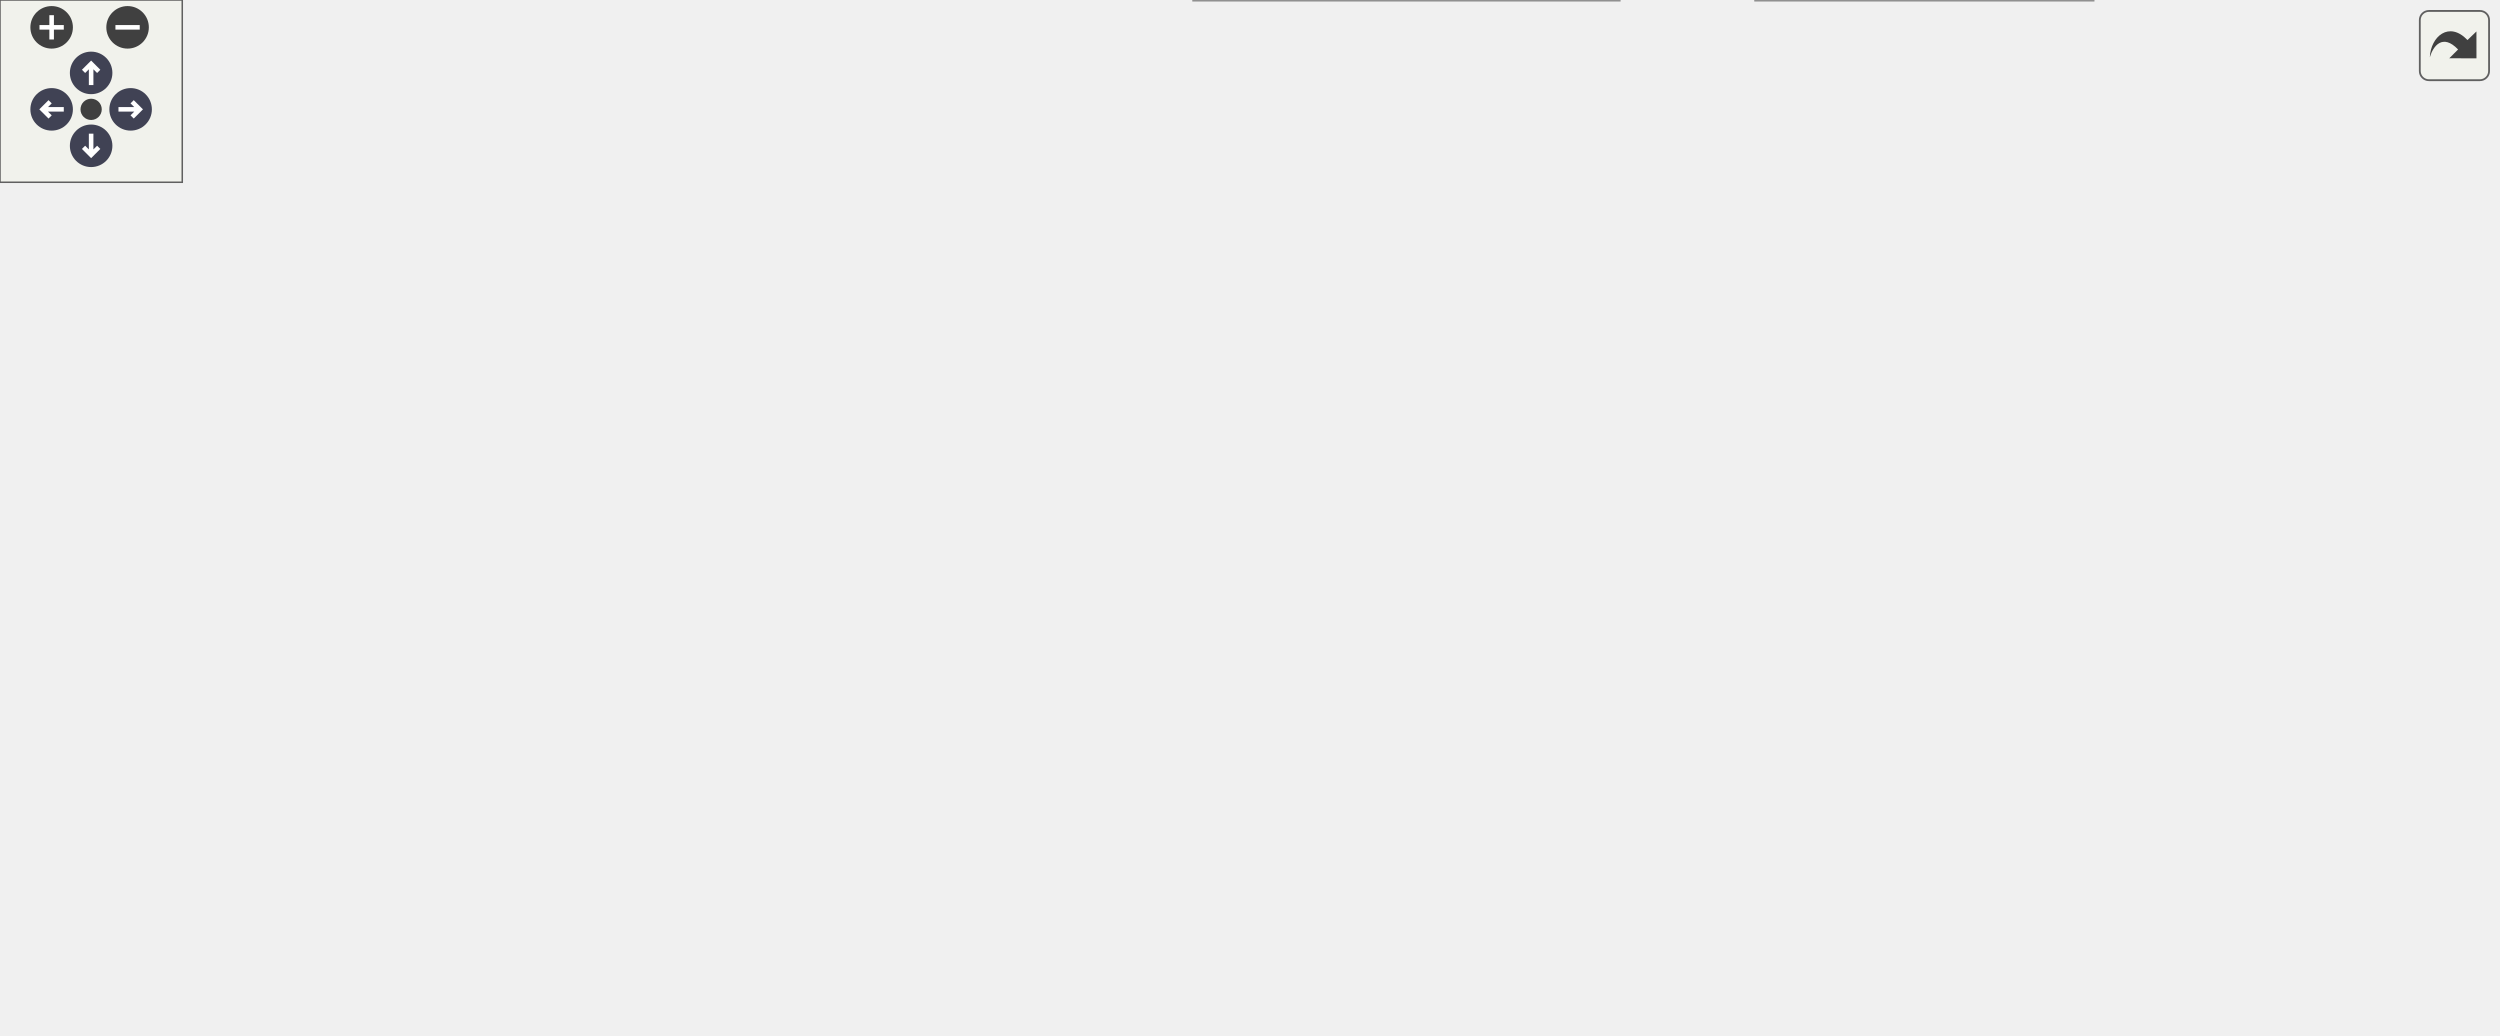
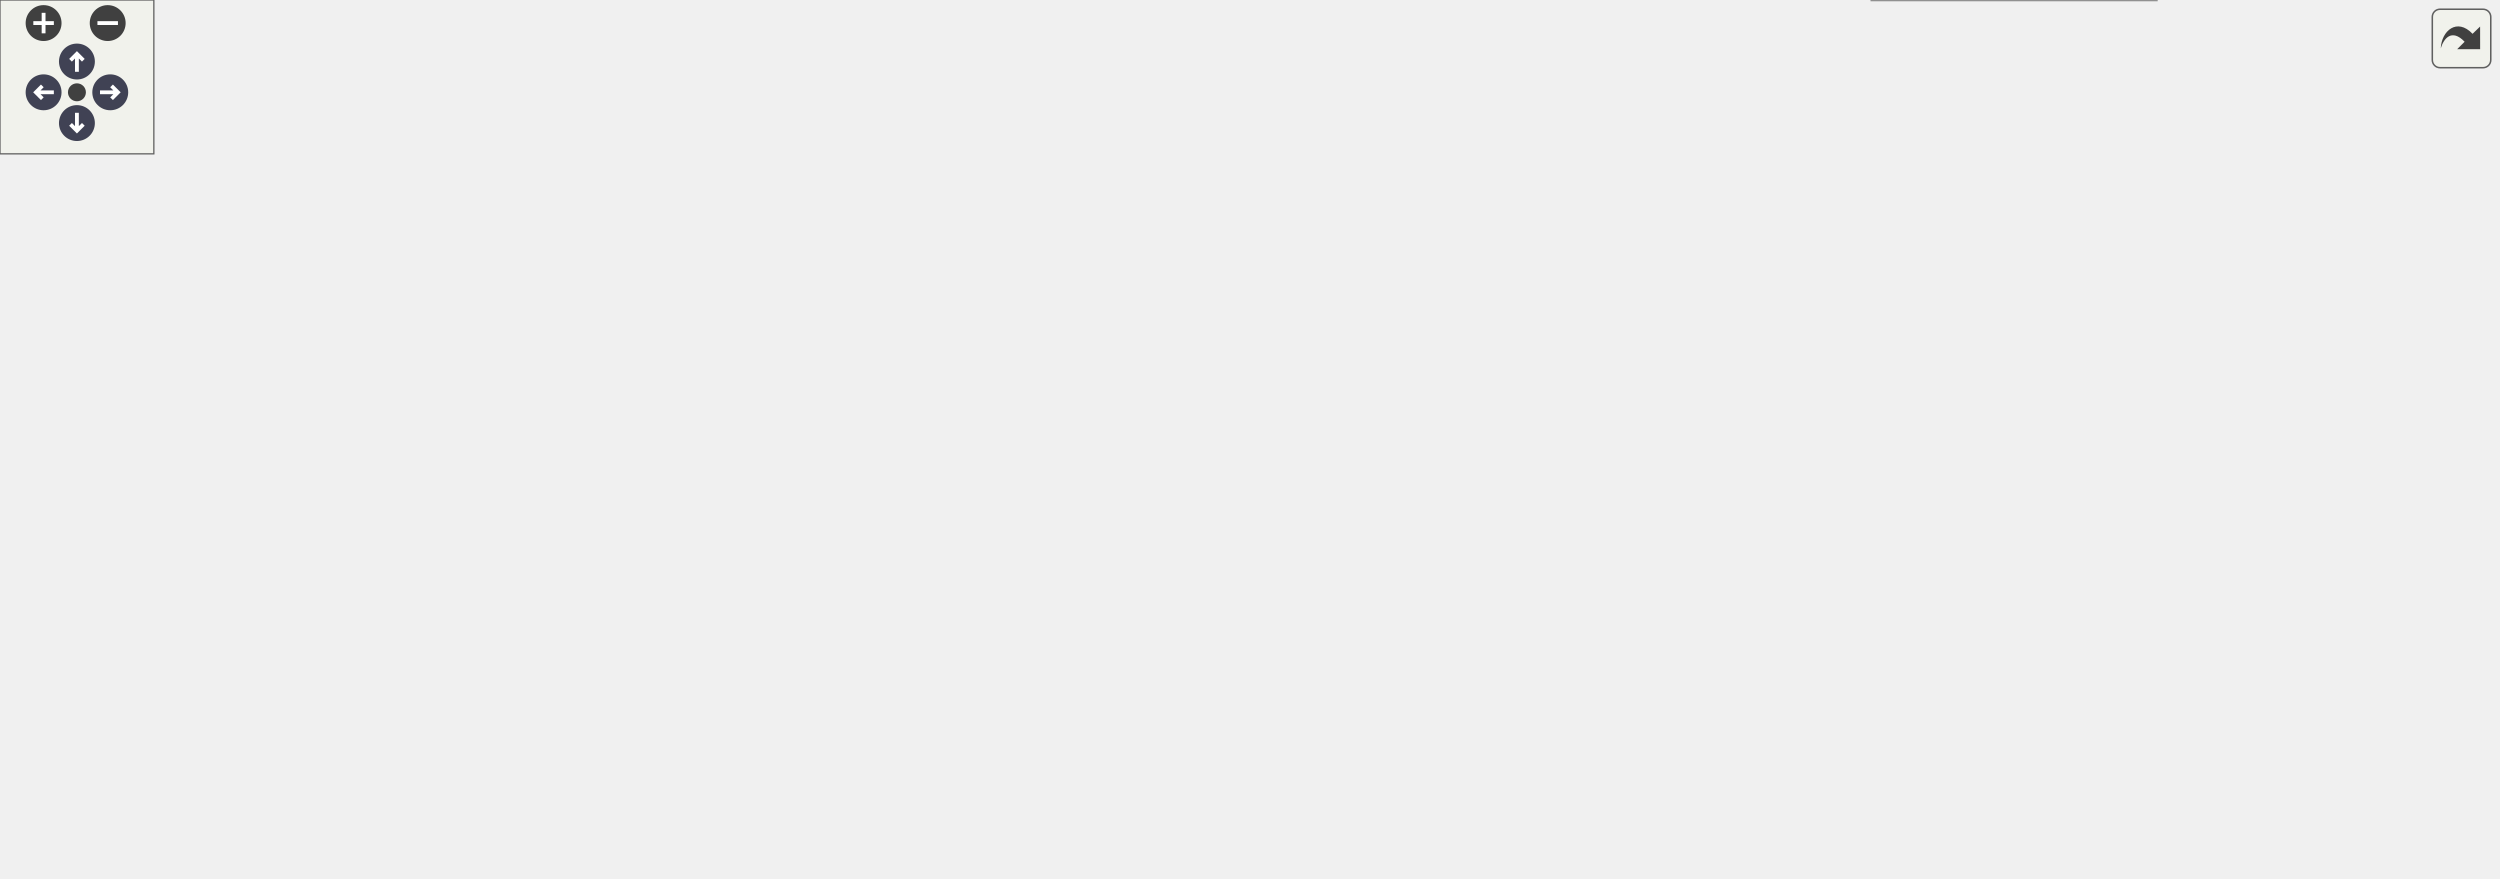
<svg xmlns="http://www.w3.org/2000/svg" xmlns:xlink="http://www.w3.org/1999/xlink" id="main" version="1.1" xml:space="preserve">
  <style type="text/css">
.node, .edge {opacity: 0.7;}
.node.selected, .edge.selected {opacity: 1;}
.edge:hover path { stroke: red; }
.edge:hover polygon { stroke: red; fill: red; }
</style>
  <defs>
    <circle id="rim" cx="0" cy="0" r="7" />
    <circle id="rim2" cx="0" cy="0" r="3.5" />
    <g id="zoomPlus">
      <use xlink:href="#rim" fill="#404040">
        <set attributeName="fill" to="#808080" begin="zoomplus.mouseover" end="zoomplus.mouseout" />
      </use>
      <path d="M-4,0h8M0,-4v8" fill="none" stroke="white" stroke-width="1.5" pointer-events="none" />
    </g>
    <g id="zoomMin">
      <use xlink:href="#rim" fill="#404040">
        <set attributeName="fill" to="#808080" begin="zoomminus.mouseover" end="zoomminus.mouseout" />
      </use>
      <path d="M-4,0h8" fill="none" stroke="white" stroke-width="1.5" pointer-events="none" />
    </g>
    <g id="arrowUp" transform="translate(30 24)">
      <use xlink:href="#rim" />
      <path pointer-events="none" fill="none" stroke="white" stroke-width="1.5" d="M0,-3.0v7 M-2.5,-0.5L0,-3.0L2.5,-0.5" />
    </g>
    <g id="arrowRight" transform="rotate(90) translate(36 -43)">
      <use xlink:href="#rim" />
      <path pointer-events="none" fill="none" stroke="white" stroke-width="1.5" d="M0,-3.0v7 M-2.5,-0.5L0,-3.0L2.5,-0.5" />
    </g>
    <g id="arrowDown" transform="rotate(180) translate(-30 -48)">
      <use xlink:href="#rim" />
      <path pointer-events="none" fill="none" stroke="white" stroke-width="1.5" d="M0,-3.0v7 M-2.5,-0.5L0,-3.0L2.5,-0.5" />
    </g>
    <g id="arrowLeft" transform="rotate(270) translate(-36 17)">
      <use xlink:href="#rim" />
      <path pointer-events="none" fill="none" stroke="white" stroke-width="1.5" d="M0,-3.0v7 M-2.5,-0.5L0,-3.0L2.5,-0.5" />
    </g>
    <g id="resetDef">
      <use xlink:href="#rim2" fill="#404040">
        <set attributeName="fill" to="#808080" begin="reset.mouseover" end="reset.mouseout" />
      </use>
    </g>
  </defs>
  <svg id="graph" class="graph">
    <g id="viewport">
      <g id="Node000001" class="node">
        <g id="a_Node000001">
          <a xlink:title="Reads data for a specific field from a file into the provided vector.">
-             <polygon fill="#999999" stroke="#666666" points="822,-148 734,-148 734,-129 822,-129 822,-148" />
-             <text text-anchor="middle" x="778" y="-136" font-family="Helvetica,sans-Serif" font-size="10.00">ReadFieldData</text>
+             <polygon fill="#999999" stroke="#666666" points="974,-112 886,-112 886,-93 974,-93 974,-112" />
+             <text text-anchor="middle" x="930" y="-100" font-family="Helvetica,sans-Serif" font-size="10.00">ReadFieldData</text>
          </a>
        </g>
      </g>
      <g id="Node000002" class="node">
        <g id="a_Node000002">
          <a xlink:href="io_8c.html#a9b18cb531c659ac173987ed73b1c1d24" target="_top" xlink:title="Reads a named field from file into a PETSc Vec, then gathers it to rank 0.">
-             <polygon fill="white" stroke="#666666" points="698,-280 569,-280 569,-261 698,-261 698,-280" />
-             <text text-anchor="middle" x="633.5" y="-268" font-family="Helvetica,sans-Serif" font-size="10.00">ReadFieldDataToRank0</text>
+             <polygon fill="white" stroke="#666666" points="850,-224 721,-224 721,-205 850,-205 850,-224" />
+             <text text-anchor="middle" x="785.5" y="-212" font-family="Helvetica,sans-Serif" font-size="10.00">ReadFieldDataToRank0</text>
          </a>
        </g>
      </g>
      <g id="edge1_Node000001_Node000002" class="edge">
        <g id="a_edge1_Node000001_Node000002">
          <a xlink:title=" ">
-             <path fill="none" stroke="#63b8ff" d="M768.91,-157.44C757.07,-182.88 732.61,-227.77 698,-252.5 693.25,-255.9 687.87,-258.66 682.3,-260.9" />
-             <polygon fill="#63b8ff" stroke="#63b8ff" points="772.19,-158.69 773.08,-148.13 765.8,-155.82 772.19,-158.69" />
+             <path fill="none" stroke="#63b8ff" d="M918.34,-120.87C905.02,-142.2 880.27,-176.92 850,-196.5 844.71,-199.92 838.76,-202.71 832.68,-204.96" />
+             <polygon fill="#63b8ff" stroke="#63b8ff" points="921.45,-122.49 923.63,-112.12 915.46,-118.87 921.45,-122.49" />
          </a>
        </g>
      </g>
      <g id="Node000003" class="node">
        <g id="a_Node000003">
-           <a xlink:href="io_8c.html#a45ad89f26c78131d2990f09126abba4b" target="_top" xlink:title="Reads LES-related fields used in turbulence modeling.">
-             <polygon fill="white" stroke="#666666" points="677,-243 590,-243 590,-224 677,-224 677,-243" />
-             <text text-anchor="middle" x="633.5" y="-231" font-family="Helvetica,sans-Serif" font-size="10.00">ReadLESFields</text>
+           <a xlink:href="io_8c.html#ac414e8adc74c5fb5e149b42c95baf495" target="_top" xlink:title="Checks for and reads an optional Eulerian field from a file into a Vec.">
+             <polygon fill="white" stroke="#666666" points="838.5,-187 732.5,-187 732.5,-168 838.5,-168 838.5,-187" />
+             <text text-anchor="middle" x="785.5" y="-175" font-family="Helvetica,sans-Serif" font-size="10.00">ReadOptionalField</text>
          </a>
        </g>
      </g>
      <g id="edge2_Node000001_Node000003" class="edge">
        <g id="a_edge2_Node000001_Node000003">
          <a xlink:title=" ">
-             <path fill="none" stroke="#63b8ff" d="M761.7,-155.48C746.74,-171.25 722.68,-194.48 698,-209.5 688.34,-215.38 676.99,-220.23 666.58,-223.99" />
-             <polygon fill="#63b8ff" stroke="#63b8ff" points="764.41,-157.71 768.65,-148 759.28,-152.95 764.41,-157.71" />
+             <path fill="none" stroke="#63b8ff" d="M901.64,-116.9C873.14,-131.9 829.31,-154.97 804.77,-167.89" />
+             <polygon fill="#63b8ff" stroke="#63b8ff" points="903.44,-119.91 910.66,-112.15 900.18,-113.71 903.44,-119.91" />
+           </a>
+         </g>
+       </g>
+       <g id="Node000005" class="node">
+         <g id="a_Node000005">
+           <a xlink:href="io_8c.html#a3a009dabc71ccfa59f196e1bc045de45" target="_top" xlink:title="Reads binary field data for velocity, pressure, and other required vectors.">
+             <polygon fill="white" stroke="#666666" points="509,-171 387,-171 387,-152 509,-152 509,-171" />
+             <text text-anchor="middle" x="448" y="-159" font-family="Helvetica,sans-Serif" font-size="10.00">ReadSimulationFields</text>
+           </a>
+         </g>
+       </g>
+       <g id="edge15_Node000001_Node000005" class="edge">
+         <g id="a_edge15_Node000001_Node000005">
+           <a xlink:title=" ">
+             <path fill="none" stroke="#63b8ff" d="M875.84,-105.79C801.49,-110.84 662.39,-121.92 545,-140.5 525.96,-143.51 505.02,-147.96 487.57,-151.98" />
+             <polygon fill="#63b8ff" stroke="#63b8ff" points="876.14,-109.28 885.89,-105.12 875.68,-102.29 876.14,-109.28" />
+           </a>
+         </g>
+       </g>
+       <g id="Node000012" class="node">
+         <g id="a_Node000012">
+           <a xlink:href="io_8c.html#abbdec83c0db92b3f9a78ccaf8ec06d60" target="_top" xlink:title="Reads coordinate data (for particles) from file into a PETSc Vec, then gathers it to rank 0.">
+             <polygon fill="white" stroke="#666666" points="849.5,-93 721.5,-93 721.5,-74 849.5,-74 849.5,-93" />
+             <text text-anchor="middle" x="785.5" y="-81" font-family="Helvetica,sans-Serif" font-size="10.00">ReadPositionsFromFile</text>
+           </a>
+         </g>
+       </g>
+       <g id="edge14_Node000001_Node000012" class="edge">
+         <g id="a_edge14_Node000001_Node000012">
+           <a xlink:title=" ">
+             <path fill="none" stroke="#63b8ff" d="M875.73,-95.4C867.26,-94.27 858.42,-93.09 849.74,-91.93" />
+             <polygon fill="#63b8ff" stroke="#63b8ff" points="875.48,-98.9 885.86,-96.75 876.41,-91.96 875.48,-98.9" />
+           </a>
+         </g>
+       </g>
+       <g id="Node000013" class="node">
+         <g id="a_Node000013">
+           <a xlink:href="io_8c.html#a84fff45b8cbd148ed2429ba8fe12428f" target="_top" xlink:title="Reads data from a file into a specified field of a PETSc DMSwarm.">
+             <polygon fill="white" stroke="#666666" points="834.5,-56 736.5,-56 736.5,-37 834.5,-37 834.5,-56" />
+             <text text-anchor="middle" x="785.5" y="-44" font-family="Helvetica,sans-Serif" font-size="10.00">ReadSwarmField</text>
+           </a>
+         </g>
+       </g>
+       <g id="edge16_Node000001_Node000013" class="edge">
+         <g id="a_edge16_Node000001_Node000013">
+           <a xlink:title=" ">
+             <path fill="none" stroke="#63b8ff" d="M901.97,-88.07C886.95,-80.41 867.75,-71.23 850,-64.5 841.75,-61.37 832.72,-58.5 824.12,-56.01" />
+             <polygon fill="#63b8ff" stroke="#63b8ff" points="900.7,-91.35 911.19,-92.84 903.92,-85.14 900.7,-91.35" />
+           </a>
+         </g>
+       </g>
+       <g id="Node000017" class="node">
+         <g id="a_Node000017">
+           <a xlink:href="io_8c.html#a2b23e672a36206721d69d7ff16d797c5" target="_top" xlink:title="Reads integer swarm data by using ReadFieldData and casting the result.">
+             <polygon fill="white" stroke="#666666" points="841,-19 730,-19 730,0 841,0 841,-19" />
+             <text text-anchor="middle" x="785.5" y="-7" font-family="Helvetica,sans-Serif" font-size="10.00">ReadSwarmIntField</text>
+           </a>
+         </g>
+       </g>
+       <g id="edge23_Node000001_Node000017" class="edge">
+         <g id="a_edge23_Node000001_Node000017">
+           <a xlink:title=" ">
+             <path fill="none" stroke="#63b8ff" d="M914.89,-84.85C900.35,-67.79 876.17,-42.41 850,-27.5 844.03,-24.1 837.36,-21.3 830.67,-19.01" />
+             <polygon fill="#63b8ff" stroke="#63b8ff" points="912.5,-87.44 921.57,-92.91 917.88,-82.97 912.5,-87.44" />
          </a>
        </g>
      </g>
      <g id="Node000004" class="node">
        <g id="a_Node000004">
-           <a xlink:href="io_8c.html#a3a009dabc71ccfa59f196e1bc045de45" target="_top" xlink:title="Reads binary field data for velocity, pressure, and other required vectors.">
-             <polygon fill="white" stroke="#666666" points="524,-132 402,-132 402,-113 524,-113 524,-132" />
-             <text text-anchor="middle" x="463" y="-120" font-family="Helvetica,sans-Serif" font-size="10.00">ReadSimulationFields</text>
-           </a>
-         </g>
-       </g>
-       <g id="edge11_Node000001_Node000004" class="edge">
-         <g id="a_edge11_Node000001_Node000004">
-           <a xlink:title=" ">
-             <path fill="none" stroke="#63b8ff" d="M753.59,-153.21C738.39,-161.87 717.78,-171.99 698,-176.5 642.1,-189.25 624.72,-189.99 569,-176.5 533.54,-167.92 496.63,-145.16 477.43,-132.09" />
-             <polygon fill="#63b8ff" stroke="#63b8ff" points="755.47,-156.16 762.31,-148.06 751.92,-150.13 755.47,-156.16" />
-           </a>
-         </g>
-       </g>
-       <g id="Node000009" class="node">
-         <g id="a_Node000009">
-           <a xlink:href="io_8c.html#abbdec83c0db92b3f9a78ccaf8ec06d60" target="_top" xlink:title="Reads coordinate data (for particles) from file into a PETSc Vec, then gathers it to rank 0.">
-             <polygon fill="white" stroke="#666666" points="697.5,-167 569.5,-167 569.5,-148 697.5,-148 697.5,-167" />
-             <text text-anchor="middle" x="633.5" y="-155" font-family="Helvetica,sans-Serif" font-size="10.00">ReadPositionsFromFile</text>
-           </a>
-         </g>
-       </g>
-       <g id="edge8_Node000001_Node000009" class="edge">
-         <g id="a_edge8_Node000001_Node000009">
-           <a xlink:title=" ">
-             <path fill="none" stroke="#63b8ff" d="M723.73,-145.6C715.26,-146.73 706.42,-147.91 697.74,-149.07" />
-             <polygon fill="#63b8ff" stroke="#63b8ff" points="724.41,-149.04 733.86,-144.25 723.48,-142.1 724.41,-149.04" />
+           <a xlink:href="io_8c.html#a45ad89f26c78131d2990f09126abba4b" target="_top" xlink:title="Reads LES-related fields used in turbulence modeling.">
+             <polygon fill="white" stroke="#666666" points="658.5,-282 571.5,-282 571.5,-263 658.5,-263 658.5,-282" />
+             <text text-anchor="middle" x="615" y="-270" font-family="Helvetica,sans-Serif" font-size="10.00">ReadLESFields</text>
+           </a>
+         </g>
+       </g>
+       <g id="edge3_Node000003_Node000004" class="edge">
+         <g id="a_edge3_Node000003_Node000004">
+           <a xlink:title=" ">
+             <path fill="none" stroke="#63b8ff" d="M729.47,-191.28C726.5,-192.84 723.65,-194.57 721,-196.5 698.25,-213.01 707.38,-231.49 685,-248.5 676.82,-254.72 666.91,-259.4 657.18,-262.9" />
+             <polygon fill="#63b8ff" stroke="#63b8ff" points="731.01,-194.43 738.66,-187.11 728.11,-188.06 731.01,-194.43" />
+           </a>
+         </g>
+       </g>
+       <g id="edge11_Node000003_Node000005" class="edge">
+         <g id="a_edge11_Node000003_Node000005">
+           <a xlink:title=" ">
+             <path fill="none" stroke="#63b8ff" d="M738.31,-190.16C732.42,-192.12 726.53,-194.24 721,-196.5 704.25,-203.35 702.56,-211.15 685,-215.5 624.6,-230.46 605.19,-231.27 545,-215.5 512.07,-206.87 478.52,-184.14 461.14,-171.08" />
+             <polygon fill="#63b8ff" stroke="#63b8ff" points="739.67,-193.41 748.14,-187.05 737.55,-186.73 739.67,-193.41" />
          </a>
        </g>
      </g>
      <g id="Node000010" class="node">
        <g id="a_Node000010">
          <a xlink:href="io_8c.html#a19e2e0b57afae458bae068610141c031" target="_top" xlink:title="Reads RANS-related fields for turbulence modeling.">
-             <polygon fill="white" stroke="#666666" points="682,-130 585,-130 585,-111 682,-111 682,-130" />
-             <text text-anchor="middle" x="633.5" y="-118" font-family="Helvetica,sans-Serif" font-size="10.00">ReadRANSFields</text>
-           </a>
-         </g>
-       </g>
-       <g id="edge9_Node000001_Node000010" class="edge">
-         <g id="a_edge9_Node000001_Node000010">
-           <a xlink:title=" ">
-             <path fill="none" stroke="#63b8ff" d="M723.67,-131.76C710.07,-130.05 695.53,-128.21 682.22,-126.53" />
-             <polygon fill="#63b8ff" stroke="#63b8ff" points="723.5,-135.27 733.86,-133.05 724.38,-128.32 723.5,-135.27" />
+             <polygon fill="white" stroke="#666666" points="663.5,-206 566.5,-206 566.5,-187 663.5,-187 663.5,-206" />
+             <text text-anchor="middle" x="615" y="-194" font-family="Helvetica,sans-Serif" font-size="10.00">ReadRANSFields</text>
+           </a>
+         </g>
+       </g>
+       <g id="edge9_Node000003_Node000010" class="edge">
+         <g id="a_edge9_Node000003_Node000010">
+           <a xlink:title=" ">
+             <path fill="none" stroke="#63b8ff" d="M721.92,-184.56C702.69,-186.72 681.85,-189.08 663.77,-191.11" />
+             <polygon fill="#63b8ff" stroke="#63b8ff" points="722.56,-188.01 732.11,-183.41 721.78,-181.05 722.56,-188.01" />
          </a>
        </g>
      </g>
      <g id="Node000011" class="node">
        <g id="a_Node000011">
          <a xlink:href="io_8c.html#a03f5b76975eea55434d764a23fd42623" target="_top" xlink:title="Reads statistical fields used for time-averaged simulations.">
-             <polygon fill="white" stroke="#666666" points="693,-93 574,-93 574,-74 693,-74 693,-93" />
-             <text text-anchor="middle" x="633.5" y="-81" font-family="Helvetica,sans-Serif" font-size="10.00">ReadStatisticalFields</text>
-           </a>
-         </g>
-       </g>
-       <g id="edge12_Node000001_Node000011" class="edge">
-         <g id="a_edge12_Node000001_Node000011">
-           <a xlink:title=" ">
-             <path fill="none" stroke="#63b8ff" d="M748.66,-124.44C733.78,-117.36 715.13,-108.93 698,-102.5 688.84,-99.06 678.77,-95.81 669.39,-93.01" />
-             <polygon fill="#63b8ff" stroke="#63b8ff" points="747.31,-127.68 757.83,-128.87 750.35,-121.37 747.31,-127.68" />
-           </a>
-         </g>
-       </g>
-       <g id="Node000012" class="node">
-         <g id="a_Node000012">
-           <a xlink:href="io_8c.html#a84fff45b8cbd148ed2429ba8fe12428f" target="_top" xlink:title="Reads data from a file into a specified field of a PETSc DMSwarm.">
-             <polygon fill="white" stroke="#666666" points="682.5,-56 584.5,-56 584.5,-37 682.5,-37 682.5,-56" />
-             <text text-anchor="middle" x="633.5" y="-44" font-family="Helvetica,sans-Serif" font-size="10.00">ReadSwarmField</text>
-           </a>
-         </g>
-       </g>
-       <g id="edge14_Node000001_Node000012" class="edge">
-         <g id="a_edge14_Node000001_Node000012">
-           <a xlink:title=" ">
-             <path fill="none" stroke="#63b8ff" d="M762.6,-120.82C748,-104 723.91,-79.15 698,-64.5 692.01,-61.12 685.35,-58.33 678.65,-56.05" />
-             <polygon fill="#63b8ff" stroke="#63b8ff" points="760.21,-123.4 769.34,-128.79 765.56,-118.89 760.21,-123.4" />
+             <polygon fill="white" stroke="#666666" points="674.5,-169 555.5,-169 555.5,-150 674.5,-150 674.5,-169" />
+             <text text-anchor="middle" x="615" y="-157" font-family="Helvetica,sans-Serif" font-size="10.00">ReadStatisticalFields</text>
+           </a>
+         </g>
+       </g>
+       <g id="edge12_Node000003_Node000011" class="edge">
+         <g id="a_edge12_Node000003_Node000011">
+           <a xlink:title=" ">
+             <path fill="none" stroke="#63b8ff" d="M722.06,-170.83C706.51,-169.17 689.89,-167.39 674.52,-165.75" />
+             <polygon fill="#63b8ff" stroke="#63b8ff" points="721.79,-174.32 732.11,-171.9 722.54,-167.36 721.79,-174.32" />
+           </a>
+         </g>
+       </g>
+       <g id="edge4_Node000004_Node000005" class="edge">
+         <g id="a_edge4_Node000004_Node000005">
+           <a xlink:title=" ">
+             <path fill="none" stroke="#63b8ff" d="M568.07,-259.44C560.13,-256.37 552.13,-252.73 545,-248.5 508.05,-226.58 472.8,-188.94 457.28,-171.24" />
+             <polygon fill="#63b8ff" stroke="#63b8ff" points="567.09,-262.8 577.68,-262.9 569.46,-256.22 567.09,-262.8" />
+           </a>
+         </g>
+       </g>
+       <g id="Node000006" class="node">
+         <g id="a_Node000006">
+           <a xlink:href="postprocessor_8c.html#a3c04138a5bfe5d72780bb7e82a18e627" target="_top" xlink:title=" ">
+             <polygon fill="white" stroke="#666666" points="316.5,-128 275.5,-128 275.5,-109 316.5,-109 316.5,-128" />
+             <text text-anchor="middle" x="296" y="-116" font-family="Helvetica,sans-Serif" font-size="10.00">main</text>
+           </a>
+         </g>
+       </g>
+       <g id="edge5_Node000005_Node000006" class="edge">
+         <g id="a_edge5_Node000005_Node000006">
+           <a xlink:title=" ">
+             <path fill="none" stroke="#63b8ff" d="M403.92,-149.15C375.26,-140.93 338.94,-130.52 316.86,-124.19" />
+             <polygon fill="#63b8ff" stroke="#63b8ff" points="403.13,-152.57 413.71,-151.96 405.06,-145.84 403.13,-152.57" />
+           </a>
+         </g>
+       </g>
+       <g id="Node000007" class="node">
+         <g id="a_Node000007">
+           <a xlink:href="initialcondition_8c.html#aff0951526ed36a87e2745da0154a68e5" target="_top" xlink:title="(HELPER) Reads fluid state for all blocks from restart files.">
+             <polygon fill="white" stroke="#666666" points="351,-176.5 241,-176.5 241,-146.5 351,-146.5 351,-176.5" />
+             <text text-anchor="start" x="249" y="-164.5" font-family="Helvetica,sans-Serif" font-size="10.00">SetInitialFluidState</text>
+             <text text-anchor="middle" x="296" y="-153.5" font-family="Helvetica,sans-Serif" font-size="10.00">_Restart</text>
+           </a>
+         </g>
+       </g>
+       <g id="edge6_Node000005_Node000007" class="edge">
+         <g id="a_edge6_Node000005_Node000007">
+           <a xlink:title=" ">
+             <path fill="none" stroke="#63b8ff" d="M376.58,-161.5C368.1,-161.5 359.54,-161.5 351.34,-161.5" />
+             <polygon fill="#63b8ff" stroke="#63b8ff" points="376.85,-165 386.85,-161.5 376.85,-158 376.85,-165" />
+           </a>
+         </g>
+       </g>
+       <g id="Node000008" class="node">
+         <g id="a_Node000008">
+           <a xlink:href="initialcondition_8c.html#ad0dd7d3f2528b6a7802fcd551e88ea99" target="_top" xlink:title="High-level orchestrator to set the complete initial state of the Eulerian solver.">
+             <polygon fill="white" stroke="#666666" points="203,-160 79,-160 79,-141 203,-141 203,-160" />
+             <text text-anchor="middle" x="141" y="-148" font-family="Helvetica,sans-Serif" font-size="10.00">InitializeEulerianState</text>
+           </a>
+         </g>
+       </g>
+       <g id="edge7_Node000007_Node000008" class="edge">
+         <g id="a_edge7_Node000007_Node000008">
+           <a xlink:title=" ">
+             <path fill="none" stroke="#63b8ff" d="M230.54,-156.87C221.49,-156.22 212.21,-155.55 203.23,-154.9" />
+             <polygon fill="#63b8ff" stroke="#63b8ff" points="230.4,-160.36 240.63,-157.59 230.9,-153.38 230.4,-160.36" />
+           </a>
+         </g>
+       </g>
+       <g id="Node000009" class="node">
+         <g id="a_Node000009">
+           <a xlink:href="picsolver_8c.html#a3c04138a5bfe5d72780bb7e82a18e627" target="_top" xlink:title=" ">
+             <polygon fill="white" stroke="#666666" points="41,-130 0,-130 0,-111 41,-111 41,-130" />
+             <text text-anchor="middle" x="20.5" y="-118" font-family="Helvetica,sans-Serif" font-size="10.00">main</text>
+           </a>
+         </g>
+       </g>
+       <g id="edge8_Node000008_Node000009" class="edge">
+         <g id="a_edge8_Node000008_Node000009">
+           <a xlink:title=" ">
+             <path fill="none" stroke="#63b8ff" d="M92.41,-138.45C74.48,-133.91 55.07,-129 41.09,-125.46" />
+             <polygon fill="#63b8ff" stroke="#63b8ff" points="91.63,-141.86 102.18,-140.93 93.34,-135.08 91.63,-141.86" />
+           </a>
+         </g>
+       </g>
+       <g id="edge10_Node000010_Node000005" class="edge">
+         <g id="a_edge10_Node000010_Node000005">
+           <a xlink:title=" ">
+             <path fill="none" stroke="#63b8ff" d="M559.11,-184.86C537.98,-180.37 514.12,-175.31 494.03,-171.05" />
+             <polygon fill="#63b8ff" stroke="#63b8ff" points="558.4,-188.28 568.91,-186.94 559.86,-181.44 558.4,-188.28" />
+           </a>
+         </g>
+       </g>
+       <g id="edge13_Node000011_Node000005" class="edge">
+         <g id="a_edge13_Node000011_Node000005">
+           <a xlink:title=" ">
+             <path fill="none" stroke="#63b8ff" d="M545.01,-160.34C533.09,-160.48 520.78,-160.63 509.12,-160.77" />
+             <polygon fill="#63b8ff" stroke="#63b8ff" points="545.41,-163.83 555.36,-160.21 545.32,-156.83 545.41,-163.83" />
+           </a>
+         </g>
+       </g>
+       <g id="Node000014" class="node">
+         <g id="a_Node000014">
+           <a xlink:href="io_8c.html#a64286adf953993b2a0c5c3fbee40d5a2" target="_top" xlink:title="Reads multiple fields (positions, velocity, CellID, and weight) into a DMSwarm.">
+             <polygon fill="white" stroke="#666666" points="506,-90 390,-90 390,-71 506,-71 506,-90" />
+             <text text-anchor="middle" x="448" y="-78" font-family="Helvetica,sans-Serif" font-size="10.00">ReadAllSwarmFields</text>
+           </a>
+         </g>
+       </g>
+       <g id="edge17_Node000013_Node000014" class="edge">
+         <g id="a_edge17_Node000013_Node000014">
+           <a xlink:title=" ">
+             <path fill="none" stroke="#63b8ff" d="M726.32,-55.24C712.78,-57.12 698.4,-58.99 685,-60.5 624.12,-67.36 554.16,-73.01 506.31,-76.53" />
+             <polygon fill="#63b8ff" stroke="#63b8ff" points="727.08,-58.66 736.49,-53.8 726.1,-51.73 727.08,-58.66" />
          </a>
        </g>
      </g>
      <g id="Node000016" class="node">
        <g id="a_Node000016">
-           <a xlink:href="io_8c.html#a2b23e672a36206721d69d7ff16d797c5" target="_top" xlink:title="Reads integer swarm data by using ReadFieldData and casting the result.">
-             <polygon fill="white" stroke="#666666" points="689,-19 578,-19 578,0 689,0 689,-19" />
-             <text text-anchor="middle" x="633.5" y="-7" font-family="Helvetica,sans-Serif" font-size="10.00">ReadSwarmIntField</text>
-           </a>
-         </g>
-       </g>
-       <g id="edge21_Node000001_Node000016" class="edge">
-         <g id="a_edge21_Node000001_Node000016">
-           <a xlink:title=" ">
-             <path fill="none" stroke="#63b8ff" d="M768.6,-119.69C756.54,-94.85 731.98,-51.46 698,-27.5 693.13,-24.07 687.62,-21.28 681.93,-19.03" />
-             <polygon fill="#63b8ff" stroke="#63b8ff" points="765.45,-121.23 772.86,-128.8 771.79,-118.26 765.45,-121.23" />
-           </a>
-         </g>
-       </g>
-       <g id="edge3_Node000003_Node000004" class="edge">
-         <g id="a_edge3_Node000003_Node000004">
-           <a xlink:title=" ">
-             <path fill="none" stroke="#63b8ff" d="M591.83,-220.42C584.04,-217.29 576.1,-213.63 569,-209.5 529.91,-186.77 490.7,-149.53 473.31,-132.08" />
-             <polygon fill="#63b8ff" stroke="#63b8ff" points="590.61,-223.71 601.2,-223.99 593.1,-217.16 590.61,-223.71" />
-           </a>
-         </g>
-       </g>
-       <g id="Node000005" class="node">
-         <g id="a_Node000005">
-           <a xlink:href="postprocessor_8c.html#a3c04138a5bfe5d72780bb7e82a18e627" target="_top" xlink:title=" ">
-             <polygon fill="white" stroke="#666666" points="161.5,-92 120.5,-92 120.5,-73 161.5,-73 161.5,-92" />
-             <text text-anchor="middle" x="141" y="-80" font-family="Helvetica,sans-Serif" font-size="10.00">main</text>
-           </a>
-         </g>
-       </g>
-       <g id="edge4_Node000004_Node000005" class="edge">
-         <g id="a_edge4_Node000004_Node000005">
-           <a xlink:title=" ">
-             <path fill="none" stroke="#63b8ff" d="M407.36,-111.07C391.2,-107.97 373.43,-104.82 357,-102.5 285.36,-92.37 199.54,-86.15 161.64,-83.7" />
-             <polygon fill="#63b8ff" stroke="#63b8ff" points="406.71,-114.51 417.19,-112.99 408.05,-107.64 406.71,-114.51" />
-           </a>
-         </g>
-       </g>
-       <g id="Node000006" class="node">
-         <g id="a_Node000006">
-           <a xlink:href="initialcondition_8c.html#aff0951526ed36a87e2745da0154a68e5" target="_top" xlink:title="(HELPER) Reads fluid state for all blocks from restart files.">
-             <polygon fill="white" stroke="#666666" points="354,-141.5 244,-141.5 244,-111.5 354,-111.5 354,-141.5" />
-             <text text-anchor="start" x="252" y="-129.5" font-family="Helvetica,sans-Serif" font-size="10.00">SetInitialFluidState</text>
-             <text text-anchor="middle" x="299" y="-118.5" font-family="Helvetica,sans-Serif" font-size="10.00">_Restart</text>
-           </a>
-         </g>
-       </g>
-       <g id="edge5_Node000004_Node000006" class="edge">
-         <g id="a_edge5_Node000004_Node000006">
-           <a xlink:title=" ">
-             <path fill="none" stroke="#63b8ff" d="M391.33,-124.24C378.9,-124.55 366.13,-124.87 354.23,-125.16" />
-             <polygon fill="#63b8ff" stroke="#63b8ff" points="391.77,-127.74 401.68,-123.99 391.59,-120.74 391.77,-127.74" />
-           </a>
-         </g>
-       </g>
-       <g id="Node000007" class="node">
-         <g id="a_Node000007">
-           <a xlink:href="initialcondition_8c.html#ad0dd7d3f2528b6a7802fcd551e88ea99" target="_top" xlink:title="High-level orchestrator to set the complete initial state of the Eulerian solver.">
-             <polygon fill="white" stroke="#666666" points="203,-132 79,-132 79,-113 203,-113 203,-132" />
-             <text text-anchor="middle" x="141" y="-120" font-family="Helvetica,sans-Serif" font-size="10.00">InitializeEulerianState</text>
-           </a>
-         </g>
-       </g>
-       <g id="edge6_Node000006_Node000007" class="edge">
-         <g id="a_edge6_Node000006_Node000007">
-           <a xlink:title=" ">
-             <path fill="none" stroke="#63b8ff" d="M233.57,-124.85C223.54,-124.59 213.2,-124.33 203.24,-124.07" />
-             <polygon fill="#63b8ff" stroke="#63b8ff" points="233.79,-128.35 243.88,-125.11 233.97,-121.36 233.79,-128.35" />
-           </a>
-         </g>
-       </g>
-       <g id="Node000008" class="node">
-         <g id="a_Node000008">
-           <a xlink:href="picsolver_8c.html#a3c04138a5bfe5d72780bb7e82a18e627" target="_top" xlink:title=" ">
-             <polygon fill="white" stroke="#666666" points="41,-92 0,-92 0,-73 41,-73 41,-92" />
-             <text text-anchor="middle" x="20.5" y="-80" font-family="Helvetica,sans-Serif" font-size="10.00">main</text>
-           </a>
-         </g>
-       </g>
-       <g id="edge7_Node000007_Node000008" class="edge">
-         <g id="a_edge7_Node000007_Node000008">
-           <a xlink:title=" ">
-             <path fill="none" stroke="#63b8ff" d="M101.51,-109.72C93.41,-107.02 84.92,-104.18 77,-101.5 65.04,-97.46 51.64,-92.87 41.01,-89.22" />
-             <polygon fill="#63b8ff" stroke="#63b8ff" points="100.54,-113.09 111.13,-112.93 102.75,-106.45 100.54,-113.09" />
-           </a>
-         </g>
-       </g>
-       <g id="edge10_Node000010_Node000004" class="edge">
-         <g id="a_edge10_Node000010_Node000004">
-           <a xlink:title=" ">
-             <path fill="none" stroke="#63b8ff" d="M574.28,-121.19C558.13,-121.38 540.56,-121.59 524.29,-121.78" />
-             <polygon fill="#63b8ff" stroke="#63b8ff" points="574.71,-124.69 584.67,-121.07 574.62,-117.69 574.71,-124.69" />
-           </a>
-         </g>
-       </g>
-       <g id="edge13_Node000011_Node000004" class="edge">
-         <g id="a_edge13_Node000011_Node000004">
-           <a xlink:title=" ">
-             <path fill="none" stroke="#63b8ff" d="M581.45,-95.32C557,-100.98 528.1,-107.66 505.09,-112.99" />
-             <polygon fill="#63b8ff" stroke="#63b8ff" points="582.33,-98.71 591.28,-93.04 580.75,-91.89 582.33,-98.71" />
-           </a>
-         </g>
-       </g>
-       <g id="Node000013" class="node">
-         <g id="a_Node000013">
-           <a xlink:href="io_8c.html#a64286adf953993b2a0c5c3fbee40d5a2" target="_top" xlink:title="Reads multiple fields (positions, velocity, CellID, and weight) into a DMSwarm.">
-             <polygon fill="white" stroke="#666666" points="357,-55 241,-55 241,-36 357,-36 357,-55" />
-             <text text-anchor="middle" x="299" y="-43" font-family="Helvetica,sans-Serif" font-size="10.00">ReadAllSwarmFields</text>
-           </a>
-         </g>
-       </g>
-       <g id="edge15_Node000012_Node000013" class="edge">
-         <g id="a_edge15_Node000012_Node000013">
-           <a xlink:title=" ">
-             <path fill="none" stroke="#63b8ff" d="M573.9,-46.32C512.77,-46.14 417.59,-45.85 357.05,-45.67" />
-             <polygon fill="#63b8ff" stroke="#63b8ff" points="574.14,-49.82 584.15,-46.35 574.16,-42.82 574.14,-49.82" />
+           <a xlink:href="io_8c.html#aed3ed919a52fa88c62e1201b4316b2c4" target="_top" xlink:title="Checks for and reads an optional DMSwarm field from a file.">
+             <polygon fill="white" stroke="#666666" points="685,-52 545,-52 545,-33 685,-33 685,-52" />
+             <text text-anchor="middle" x="615" y="-40" font-family="Helvetica,sans-Serif" font-size="10.00">ReadOptionalSwarmField</text>
+           </a>
+         </g>
+       </g>
+       <g id="edge21_Node000013_Node000016" class="edge">
+         <g id="a_edge21_Node000013_Node000016">
+           <a xlink:title=" ">
+             <path fill="none" stroke="#63b8ff" d="M725.87,-45.11C712.68,-44.8 698.57,-44.46 685.01,-44.14" />
+             <polygon fill="#63b8ff" stroke="#63b8ff" points="726.13,-48.62 736.21,-45.35 726.3,-41.62 726.13,-48.62" />
+           </a>
+         </g>
+       </g>
+       <g id="edge20_Node000014_Node000006" class="edge">
+         <g id="a_edge20_Node000014_Node000006">
+           <a xlink:title=" ">
+             <path fill="none" stroke="#63b8ff" d="M399.19,-92.61C371.37,-99.66 337.77,-108.17 316.89,-113.46" />
+             <polygon fill="#63b8ff" stroke="#63b8ff" points="400.31,-95.94 409.15,-90.09 398.6,-89.15 400.31,-95.94" />
          </a>
        </g>
      </g>
      <g id="Node000015" class="node">
        <g id="a_Node000015">
-           <a xlink:href="io_8c.html#aed3ed919a52fa88c62e1201b4316b2c4" target="_top" xlink:title="Checks for and reads an optional DMSwarm field from a file.">
-             <polygon fill="white" stroke="#666666" points="533,-19 393,-19 393,0 533,0 533,-19" />
-             <text text-anchor="middle" x="463" y="-7" font-family="Helvetica,sans-Serif" font-size="10.00">ReadOptionalSwarmField</text>
-           </a>
-         </g>
-       </g>
-       <g id="edge19_Node000012_Node000015" class="edge">
-         <g id="a_edge19_Node000012_Node000015">
-           <a xlink:title=" ">
-             <path fill="none" stroke="#63b8ff" d="M579.13,-34.78C556.05,-29.71 529.39,-23.86 507.54,-19.06" />
-             <polygon fill="#63b8ff" stroke="#63b8ff" points="578.59,-38.25 589.11,-36.97 580.09,-31.41 578.59,-38.25" />
-           </a>
-         </g>
-       </g>
-       <g id="edge18_Node000013_Node000005" class="edge">
-         <g id="a_edge18_Node000013_Node000005">
-           <a xlink:title=" ">
-             <path fill="none" stroke="#63b8ff" d="M247.74,-57.42C218.43,-64.37 183.11,-72.75 161.62,-77.85" />
-             <polygon fill="#63b8ff" stroke="#63b8ff" points="248.9,-60.74 257.83,-55.03 247.29,-53.93 248.9,-60.74" />
-           </a>
-         </g>
-       </g>
-       <g id="Node000014" class="node">
-         <g id="a_Node000014">
          <a xlink:href="ParticleSwarm_8c.html#ada215a5db25227a8fd2cd2596e7d3e57" target="_top" xlink:title="Perform particle swarm initialization, particle-grid interaction, and related operations.">
-             <polygon fill="white" stroke="#666666" points="205,-55 77,-55 77,-36 205,-36 205,-55" />
-             <text text-anchor="middle" x="141" y="-43" font-family="Helvetica,sans-Serif" font-size="10.00">InitializeParticleSwarm</text>
-           </a>
-         </g>
-       </g>
-       <g id="edge16_Node000013_Node000014" class="edge">
-         <g id="a_edge16_Node000013_Node000014">
-           <a xlink:title=" ">
-             <path fill="none" stroke="#63b8ff" d="M230.63,-45.5C222.2,-45.5 213.61,-45.5 205.25,-45.5" />
-             <polygon fill="#63b8ff" stroke="#63b8ff" points="230.8,-49 240.8,-45.5 230.8,-42 230.8,-49" />
-           </a>
-         </g>
-       </g>
-       <g id="edge17_Node000014_Node000008" class="edge">
-         <g id="a_edge17_Node000014_Node000008">
-           <a xlink:title=" ">
-             <path fill="none" stroke="#63b8ff" d="M95.56,-57.89C89.31,-59.72 82.98,-61.62 77,-63.5 65.05,-67.25 51.77,-71.78 41.2,-75.48" />
-             <polygon fill="#63b8ff" stroke="#63b8ff" points="96.61,-61.23 105.24,-55.08 94.67,-54.5 96.61,-61.23" />
-           </a>
-         </g>
-       </g>
-       <g id="edge20_Node000015_Node000013" class="edge">
-         <g id="a_edge20_Node000015_Node000013">
-           <a xlink:title=" ">
-             <path fill="none" stroke="#63b8ff" d="M409.08,-21.26C387.64,-26.02 363.21,-31.45 342.91,-35.97" />
-             <polygon fill="#63b8ff" stroke="#63b8ff" points="410.01,-24.64 419.01,-19.05 408.49,-17.81 410.01,-24.64" />
-           </a>
-         </g>
-       </g>
-       <g id="edge22_Node000016_Node000015" class="edge">
-         <g id="a_edge22_Node000016_Node000015">
-           <a xlink:title=" ">
-             <path fill="none" stroke="#63b8ff" d="M567.61,-9.5C556.34,-9.5 544.58,-9.5 533.2,-9.5" />
-             <polygon fill="#63b8ff" stroke="#63b8ff" points="567.79,-13 577.79,-9.5 567.79,-6 567.79,-13" />
+             <polygon fill="white" stroke="#666666" points="205,-112 77,-112 77,-93 205,-93 205,-112" />
+             <text text-anchor="middle" x="141" y="-100" font-family="Helvetica,sans-Serif" font-size="10.00">InitializeParticleSwarm</text>
+           </a>
+         </g>
+       </g>
+       <g id="edge18_Node000014_Node000015" class="edge">
+         <g id="a_edge18_Node000014_Node000015">
+           <a xlink:title=" ">
+             <path fill="none" stroke="#63b8ff" d="M379.84,-85.34C327.75,-89.1 256.06,-94.27 205.04,-97.95" />
+             <polygon fill="#63b8ff" stroke="#63b8ff" points="380.27,-88.82 389.99,-84.61 379.76,-81.84 380.27,-88.82" />
+           </a>
+         </g>
+       </g>
+       <g id="edge19_Node000015_Node000009" class="edge">
+         <g id="a_edge19_Node000015_Node000009">
+           <a xlink:title=" ">
+             <path fill="none" stroke="#63b8ff" d="M67.24,-113.55C57.73,-115 48.71,-116.37 41.23,-117.5" />
+             <polygon fill="#63b8ff" stroke="#63b8ff" points="67.92,-116.99 77.28,-112.03 66.87,-110.07 67.92,-116.99" />
+           </a>
+         </g>
+       </g>
+       <g id="edge22_Node000016_Node000014" class="edge">
+         <g id="a_edge22_Node000016_Node000014">
+           <a xlink:title=" ">
+             <path fill="none" stroke="#63b8ff" d="M562.35,-54.4C539.15,-59.74 512.16,-65.95 490.34,-70.98" />
+             <polygon fill="#63b8ff" stroke="#63b8ff" points="563.4,-57.74 572.36,-52.09 561.83,-50.92 563.4,-57.74" />
+           </a>
+         </g>
+       </g>
+       <g id="edge24_Node000017_Node000016" class="edge">
+         <g id="a_edge24_Node000017_Node000016">
+           <a xlink:title=" ">
+             <path fill="none" stroke="#63b8ff" d="M725.84,-20.99C705.85,-24.9 683.74,-29.23 664.63,-32.98" />
+             <polygon fill="#63b8ff" stroke="#63b8ff" points="726.62,-24.4 735.76,-19.04 725.28,-17.53 726.62,-24.4" />
          </a>
        </g>
      </g>
    </g>
  </svg>
  <g id="navigator" transform="translate(0 0)" fill="#404254">
    <rect fill="#f2f5e9" fill-opacity="0.5" stroke="#606060" stroke-width=".5" x="0" y="0" width="60" height="60" />
    <use id="zoomplus" xlink:href="#zoomPlus" x="17" y="9" />
    <use id="zoomminus" xlink:href="#zoomMin" x="42" y="9" />
    <use id="reset" xlink:href="#resetDef" x="30" y="36" />
    <use id="arrowup" xlink:href="#arrowUp" x="0" y="0" />
    <use id="arrowright" xlink:href="#arrowRight" x="0" y="0" />
    <use id="arrowdown" xlink:href="#arrowDown" x="0" y="0" />
    <use id="arrowleft" xlink:href="#arrowLeft" x="0" y="0" />
  </g>
  <svg viewBox="0 0 15 15" width="100%" height="30px" preserveAspectRatio="xMaxYMin meet">
    <g id="arrow_out" transform="scale(0.3 0.3)">
      <a xlink:href="io_8h_a570806d7e0694b5d996e0c6018b48908_icgraph_org.svg" target="_base">
        <rect id="button" ry="5" rx="5" y="6" x="6" height="38" width="38" fill="#f2f5e9" fill-opacity="0.5" stroke="#606060" stroke-width="1.0" />
        <path id="arrow" d="M 11.5,31.437 C 11.94,20.098 22.043,11.323 32.159,21.979 L 37.069,17.246 C 37.069,17.246 37.088,32 37.088,32 L 22.16,31.978 C 22.16,31.978 26.998,27.14 26.998,27.14 C 18.529,18.264 13.292,25.23 11.5,31.437 z" style="fill:#404040;" />
      </a>
    </g>
  </svg>
  <style type="text/css">

[data-mouse-over-selected='false'] { opacity: 0.7; }
[data-mouse-over-selected='true']  { opacity: 1.0; }

</style>
</svg>
